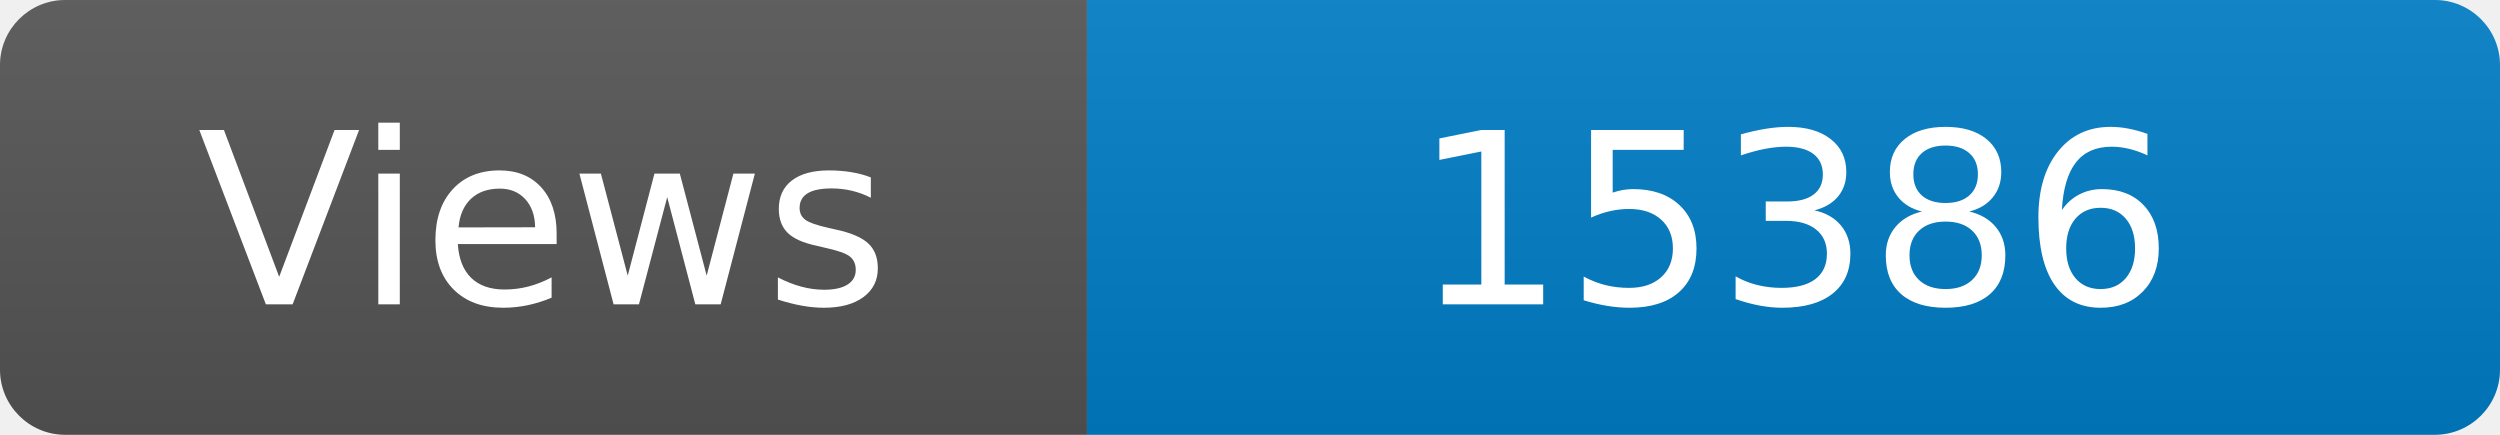
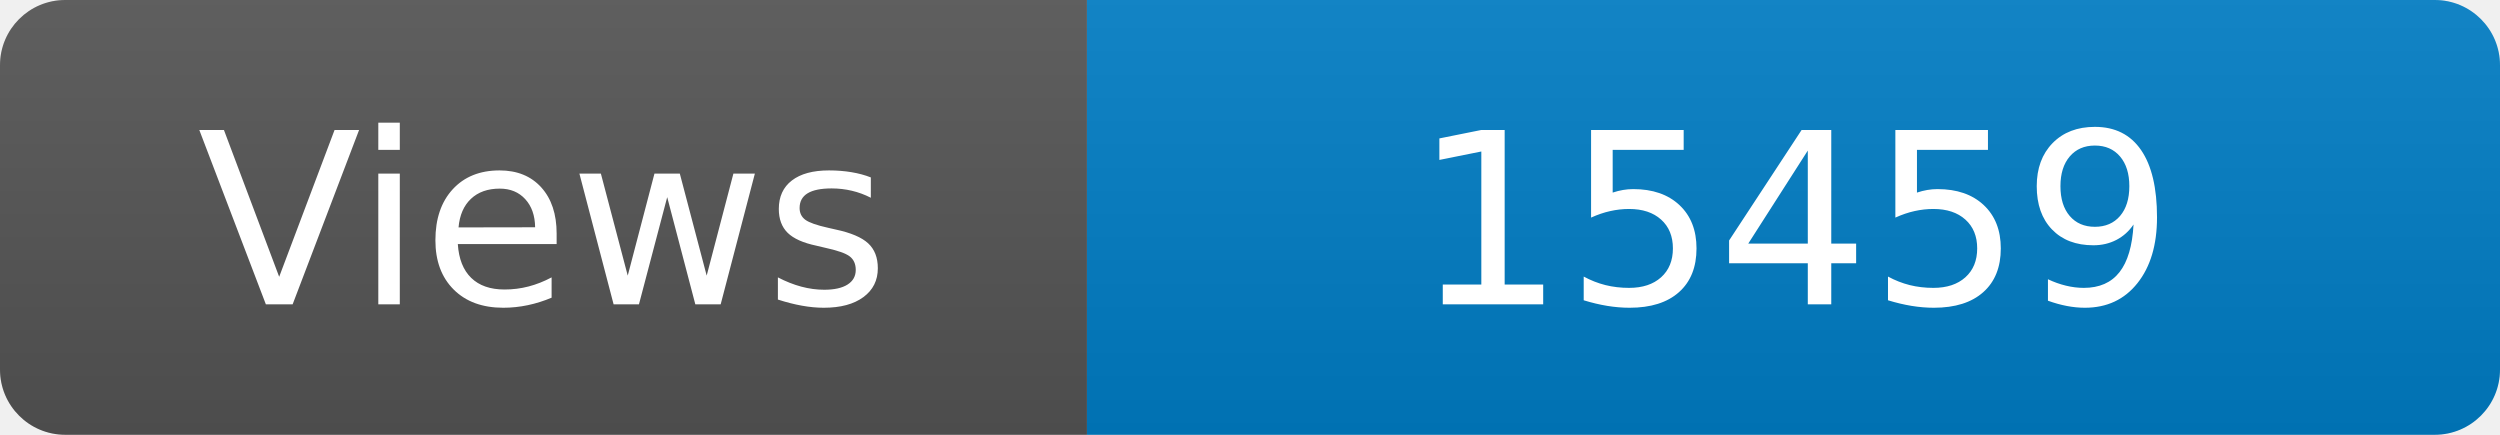
<svg xmlns="http://www.w3.org/2000/svg" width="115" height="20" role="img" aria-label="Maintained?: yes">
  <linearGradient id="s" x2="0" y2="100%">
    <stop offset="0" stop-color="#bbb" stop-opacity=".1" />
    <stop offset="1" stop-opacity=".1" />
  </linearGradient>
  <clipPath id="r">
    <rect width="115" height="20" rx="3" fill="#fff" />
  </clipPath>
  <g clip-path="url(#r)">
    <rect width="50" height="20" fill="#555" />
    <rect x="50" width="160" height="20" fill="#007ec6" />
    <rect width="115" height="20" fill="url(#s)" />
  </g>
  <g fill="#fff" text-anchor="middle" font-family="Verdana,Geneva,DejaVu Sans,sans-serif" font-size="110">
    <text x="250" y="140" transform="scale(.1)" fill="#fff">Views</text>
-     <text x="825" y="140" transform="scale(.1)" fill="#fff">15386</text>
+     <text x="825" y="140" transform="scale(.1)" fill="#fff">15459</text>
  </g>
</svg>
